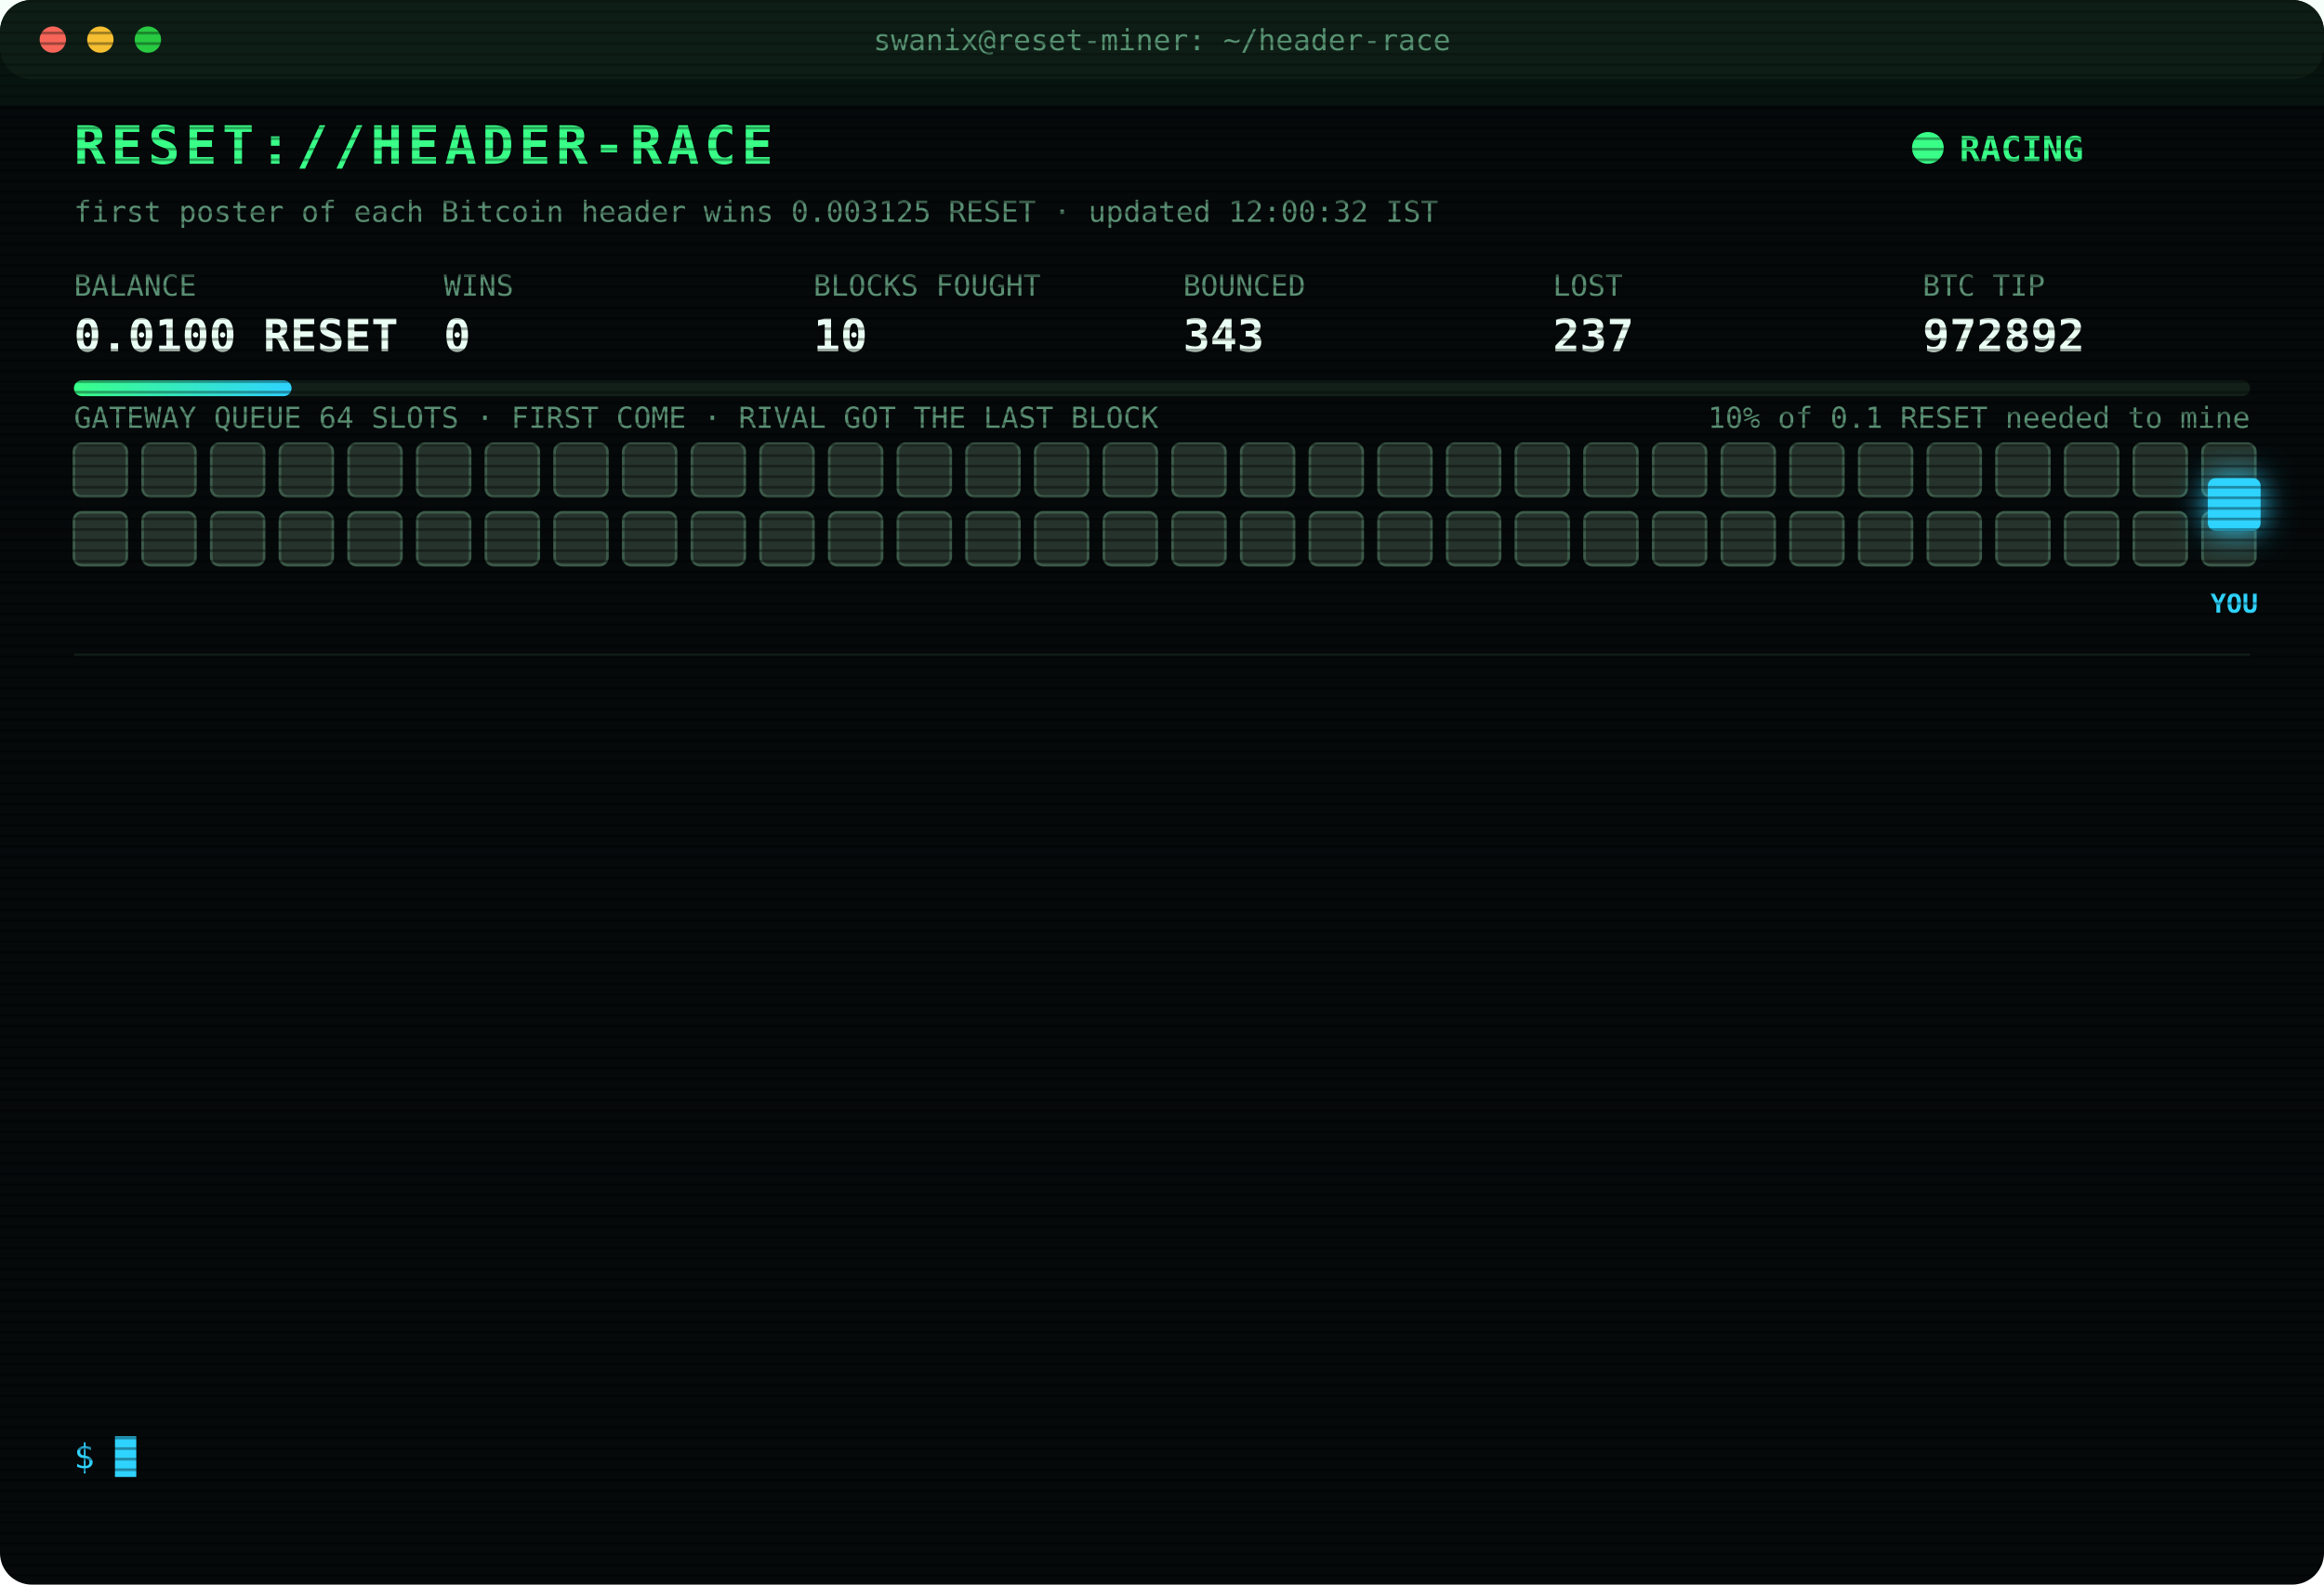
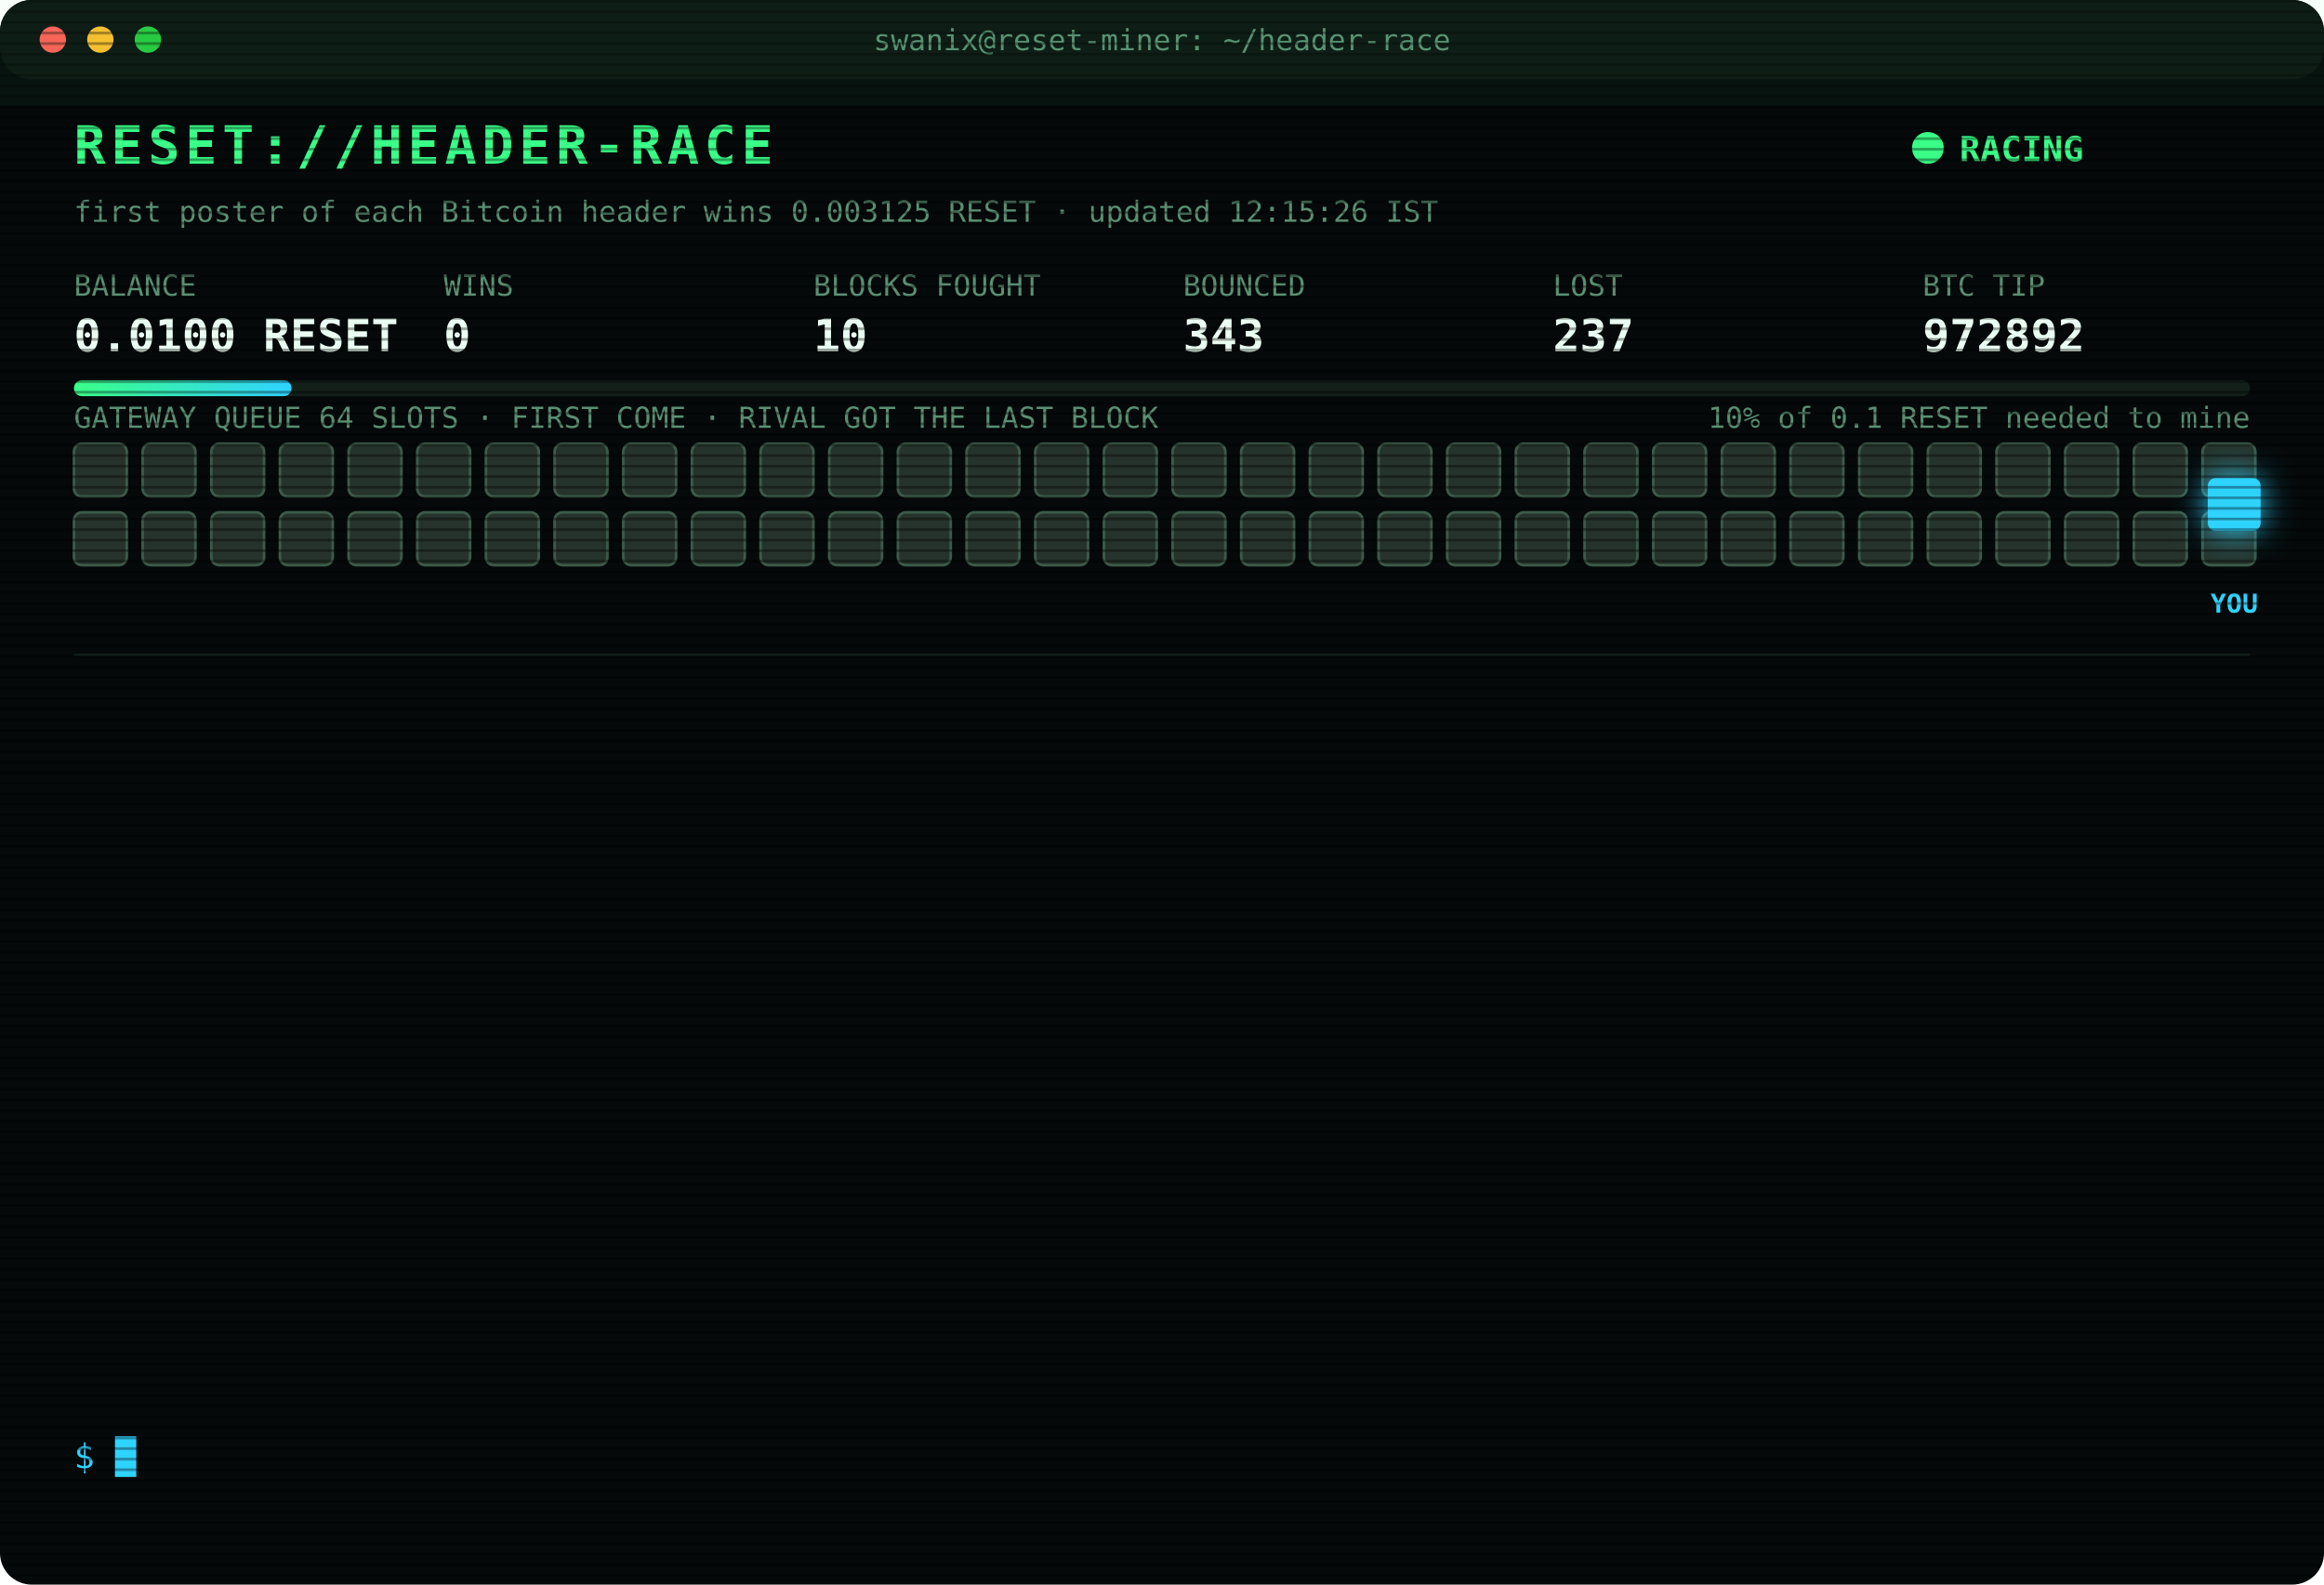
<svg xmlns="http://www.w3.org/2000/svg" width="880" height="600" viewBox="0 0 880 600" font-family="ui-monospace,SFMono-Regular,Menlo,Consolas,monospace">
  <style>
text{font-size:13px;fill:#7CFFB2}
.title{font-size:20px;font-weight:700;fill:#39FF88;letter-spacing:2px;animation:glitch 3s infinite steps(1)}
.sub{fill:#2fd3ff}.k{fill:#5a8f73;font-size:11px}.v{font-size:17px;font-weight:700;fill:#eafff3}
.ts{fill:#3f6b56}.boot{fill:#2fd3ff}.dim{fill:#5a8f73}.bad{fill:#ff4d6d}.warn{fill:#ffd23f}.mag{fill:#ff5cf0}.win{fill:#39FF88;font-weight:700}
.tag{font-size:10px;fill:#2fd3ff;font-weight:700}
.rival{fill:#26332c;stroke:#3c5a49;animation:jam 1.2s infinite alternate}
.idle{fill:#141c18;stroke:#22302a;animation:breathe 4s infinite}
.me{fill:#2fd3ff;filter:drop-shadow(0 0 6px #2fd3ff)}
.hover{animation:nudge 1.1s infinite ease-in-out}.bounce{animation:kick 1.4s infinite}
.ln{opacity:0;animation:in .4s forwards}
.cur{animation:blink 1s infinite steps(1)}
.scan{animation:scan 6s infinite linear}
.led{animation:blink 1.4s infinite}
@keyframes in{from{opacity:0;transform:translateX(-6px)}to{opacity:1;transform:none}}
@keyframes blink{50%{opacity:0}}
@keyframes jam{to{fill:#33463b}}
@keyframes breathe{50%{opacity:.4}}
@keyframes nudge{50%{transform:translateX(-10px)}}
@keyframes kick{0%,100%{transform:none}30%{transform:translateX(-14px)}55%{transform:translateX(10px) translateY(-6px)}}
@keyframes glitch{0%,92%{transform:none}93%{transform:translateX(2px);fill:#ff4d6d}95%{transform:translateX(-2px);fill:#2fd3ff}97%{transform:none}}
@keyframes scan{from{transform:translateY(-40px)}to{transform:translateY(600px)}}
</style>
  <defs>
    <pattern id="sl" width="4" height="4" patternUnits="userSpaceOnUse">
      <rect width="4" height="1" fill="#000" opacity=".35" />
    </pattern>
    <linearGradient id="bar">
      <stop offset="0" stop-color="#39FF88" />
      <stop offset="1" stop-color="#2fd3ff" />
    </linearGradient>
  </defs>
  <rect width="880" height="600" rx="12" fill="#05090a" />
  <rect width="880" height="30" rx="12" fill="#0d1512" />
  <circle cx="20" cy="15" r="5" fill="#ff5f57" />
  <circle cx="38" cy="15" r="5" fill="#febc2e" />
  <circle cx="56" cy="15" r="5" fill="#28c840" />
  <text x="440" y="19" text-anchor="middle" class="k">swanix@reset-miner: ~/header-race</text>
  <text x="28" y="62" class="title">RESET://HEADER-RACE</text>
  <circle class="led" cx="730" cy="56" r="6" fill="#39FF88" />
  <text x="742" y="61" class="win">RACING</text>
-   <text x="28" y="84" class="k">first poster of each Bitcoin header wins 0.003125 RESET · updated 12:00:32 IST</text>
+   <text x="28" y="84" class="k">first poster of each Bitcoin header wins 0.003125 RESET · updated 12:15:26 IST</text>
  <text x="28" y="112" class="k">BALANCE</text>
  <text x="28" y="133" class="v">0.0100 RESET</text>
  <text x="168" y="112" class="k">WINS</text>
  <text x="168" y="133" class="v">0</text>
  <text x="308" y="112" class="k">BLOCKS FOUGHT</text>
  <text x="308" y="133" class="v">10</text>
  <text x="448" y="112" class="k">BOUNCED</text>
  <text x="448" y="133" class="v">343</text>
  <text x="588" y="112" class="k">LOST</text>
  <text x="588" y="133" class="v">237</text>
  <text x="728" y="112" class="k">BTC TIP</text>
  <text x="728" y="133" class="v">972892</text>
  <rect x="28" y="144" width="824" height="6" rx="3" fill="#13201a" />
  <rect x="28" y="144" width="82.4" height="6" rx="3" fill="url(#bar)" />
  <text x="852" y="162" text-anchor="end" class="k">10% of 0.1 RESET needed to mine</text>
  <text x="28" y="162" class="k">GATEWAY QUEUE 64 SLOTS · FIRST COME · RIVAL GOT THE LAST BLOCK</text>
  <rect class="rival" x="28" y="168" width="20" height="20" rx="3" style="animation-delay:0.00s" />
  <rect class="rival" x="54" y="168" width="20" height="20" rx="3" style="animation-delay:0.05s" />
  <rect class="rival" x="80" y="168" width="20" height="20" rx="3" style="animation-delay:0.10s" />
  <rect class="rival" x="106" y="168" width="20" height="20" rx="3" style="animation-delay:0.15s" />
  <rect class="rival" x="132" y="168" width="20" height="20" rx="3" style="animation-delay:0.20s" />
  <rect class="rival" x="158" y="168" width="20" height="20" rx="3" style="animation-delay:0.25s" />
  <rect class="rival" x="184" y="168" width="20" height="20" rx="3" style="animation-delay:0.30s" />
  <rect class="rival" x="210" y="168" width="20" height="20" rx="3" style="animation-delay:0.35s" />
  <rect class="rival" x="236" y="168" width="20" height="20" rx="3" style="animation-delay:0.40s" />
  <rect class="rival" x="262" y="168" width="20" height="20" rx="3" style="animation-delay:0.45s" />
  <rect class="rival" x="288" y="168" width="20" height="20" rx="3" style="animation-delay:0.50s" />
  <rect class="rival" x="314" y="168" width="20" height="20" rx="3" style="animation-delay:0.55s" />
  <rect class="rival" x="340" y="168" width="20" height="20" rx="3" style="animation-delay:0.60s" />
  <rect class="rival" x="366" y="168" width="20" height="20" rx="3" style="animation-delay:0.65s" />
  <rect class="rival" x="392" y="168" width="20" height="20" rx="3" style="animation-delay:0.70s" />
  <rect class="rival" x="418" y="168" width="20" height="20" rx="3" style="animation-delay:0.75s" />
  <rect class="rival" x="444" y="168" width="20" height="20" rx="3" style="animation-delay:0.80s" />
  <rect class="rival" x="470" y="168" width="20" height="20" rx="3" style="animation-delay:0.85s" />
  <rect class="rival" x="496" y="168" width="20" height="20" rx="3" style="animation-delay:0.90s" />
  <rect class="rival" x="522" y="168" width="20" height="20" rx="3" style="animation-delay:0.95s" />
  <rect class="rival" x="548" y="168" width="20" height="20" rx="3" style="animation-delay:1.00s" />
  <rect class="rival" x="574" y="168" width="20" height="20" rx="3" style="animation-delay:1.05s" />
  <rect class="rival" x="600" y="168" width="20" height="20" rx="3" style="animation-delay:1.10s" />
  <rect class="rival" x="626" y="168" width="20" height="20" rx="3" style="animation-delay:1.15s" />
  <rect class="rival" x="652" y="168" width="20" height="20" rx="3" style="animation-delay:1.20s" />
  <rect class="rival" x="678" y="168" width="20" height="20" rx="3" style="animation-delay:1.25s" />
  <rect class="rival" x="704" y="168" width="20" height="20" rx="3" style="animation-delay:1.30s" />
  <rect class="rival" x="730" y="168" width="20" height="20" rx="3" style="animation-delay:1.35s" />
  <rect class="rival" x="756" y="168" width="20" height="20" rx="3" style="animation-delay:1.40s" />
  <rect class="rival" x="782" y="168" width="20" height="20" rx="3" style="animation-delay:1.45s" />
  <rect class="rival" x="808" y="168" width="20" height="20" rx="3" style="animation-delay:1.50s" />
  <rect class="rival" x="834" y="168" width="20" height="20" rx="3" style="animation-delay:1.55s" />
  <rect class="rival" x="28" y="194" width="20" height="20" rx="3" style="animation-delay:1.60s" />
  <rect class="rival" x="54" y="194" width="20" height="20" rx="3" style="animation-delay:1.65s" />
  <rect class="rival" x="80" y="194" width="20" height="20" rx="3" style="animation-delay:1.70s" />
  <rect class="rival" x="106" y="194" width="20" height="20" rx="3" style="animation-delay:1.75s" />
  <rect class="rival" x="132" y="194" width="20" height="20" rx="3" style="animation-delay:1.80s" />
  <rect class="rival" x="158" y="194" width="20" height="20" rx="3" style="animation-delay:1.85s" />
  <rect class="rival" x="184" y="194" width="20" height="20" rx="3" style="animation-delay:1.90s" />
  <rect class="rival" x="210" y="194" width="20" height="20" rx="3" style="animation-delay:1.95s" />
  <rect class="rival" x="236" y="194" width="20" height="20" rx="3" style="animation-delay:2.00s" />
  <rect class="rival" x="262" y="194" width="20" height="20" rx="3" style="animation-delay:2.05s" />
  <rect class="rival" x="288" y="194" width="20" height="20" rx="3" style="animation-delay:2.10s" />
  <rect class="rival" x="314" y="194" width="20" height="20" rx="3" style="animation-delay:2.15s" />
  <rect class="rival" x="340" y="194" width="20" height="20" rx="3" style="animation-delay:2.20s" />
  <rect class="rival" x="366" y="194" width="20" height="20" rx="3" style="animation-delay:2.25s" />
  <rect class="rival" x="392" y="194" width="20" height="20" rx="3" style="animation-delay:2.30s" />
  <rect class="rival" x="418" y="194" width="20" height="20" rx="3" style="animation-delay:2.35s" />
  <rect class="rival" x="444" y="194" width="20" height="20" rx="3" style="animation-delay:2.40s" />
  <rect class="rival" x="470" y="194" width="20" height="20" rx="3" style="animation-delay:2.45s" />
  <rect class="rival" x="496" y="194" width="20" height="20" rx="3" style="animation-delay:2.50s" />
  <rect class="rival" x="522" y="194" width="20" height="20" rx="3" style="animation-delay:2.55s" />
  <rect class="rival" x="548" y="194" width="20" height="20" rx="3" style="animation-delay:2.60s" />
  <rect class="rival" x="574" y="194" width="20" height="20" rx="3" style="animation-delay:2.65s" />
  <rect class="rival" x="600" y="194" width="20" height="20" rx="3" style="animation-delay:2.70s" />
  <rect class="rival" x="626" y="194" width="20" height="20" rx="3" style="animation-delay:2.75s" />
  <rect class="rival" x="652" y="194" width="20" height="20" rx="3" style="animation-delay:2.80s" />
  <rect class="rival" x="678" y="194" width="20" height="20" rx="3" style="animation-delay:2.85s" />
  <rect class="rival" x="704" y="194" width="20" height="20" rx="3" style="animation-delay:2.90s" />
  <rect class="rival" x="730" y="194" width="20" height="20" rx="3" style="animation-delay:2.95s" />
  <rect class="rival" x="756" y="194" width="20" height="20" rx="3" style="animation-delay:3.00s" />
  <rect class="rival" x="782" y="194" width="20" height="20" rx="3" style="animation-delay:3.05s" />
  <rect class="rival" x="808" y="194" width="20" height="20" rx="3" style="animation-delay:3.10s" />
  <rect class="rival" x="834" y="194" width="20" height="20" rx="3" style="animation-delay:3.15s" />
  <g class="hover">
    <rect class="me" x="836" y="181" width="20" height="20" rx="3" />
    <text class="tag" x="846" y="232" text-anchor="middle">YOU</text>
  </g>
  <line x1="28" x2="852" y1="248" y2="248" stroke="#13201a" />
  <g class="ln" style="animation-delay:0.40s">
    <text x="28" y="270" class="ts">10:40:30</text>
    <text x="104" y="270" class="bad">[LOST] #972880 taken by a rival miner</text>
  </g>
  <g class="ln" style="animation-delay:0.65s">
    <text x="28" y="292" class="ts">10:44:05</text>
    <text x="104" y="292" class="bad">[LOST] #972882 taken by a rival miner</text>
  </g>
  <g class="ln" style="animation-delay:0.90s">
    <text x="28" y="314" class="ts">10:45:17</text>
    <text x="104" y="314" class="bad">[LOST] #972883 taken by a rival miner</text>
  </g>
  <g class="ln" style="animation-delay:1.15s">
    <text x="28" y="336" class="ts">10:54:38</text>
    <text x="104" y="336" class="bad">[LOST] #972884 taken by a rival miner</text>
  </g>
  <g class="ln" style="animation-delay:1.40s">
    <text x="28" y="358" class="ts">11:07:27</text>
    <text x="104" y="358" class="bad">[GATEWAY DOWN] no response · 2634ms</text>
  </g>
  <g class="ln" style="animation-delay:1.65s">
    <text x="28" y="380" class="ts">11:09:31</text>
    <text x="104" y="380" class="bad">[GATEWAY DOWN] no response · 2633ms</text>
  </g>
  <g class="ln" style="animation-delay:1.90s">
    <text x="28" y="402" class="ts">11:11:01</text>
    <text x="104" y="402" class="bad">[LOST] #972885 taken by a rival miner</text>
  </g>
  <g class="ln" style="animation-delay:2.15s">
    <text x="28" y="424" class="ts">11:12:35</text>
    <text x="104" y="424" class="bad">[GATEWAY DOWN] no response · 2638ms</text>
  </g>
  <g class="ln" style="animation-delay:2.40s">
    <text x="28" y="446" class="ts">11:27:36</text>
    <text x="104" y="446" class="bad">[LOST] #972887 taken by a rival miner</text>
  </g>
  <g class="ln" style="animation-delay:2.65s">
    <text x="28" y="468" class="ts">11:30:35</text>
    <text x="104" y="468" class="bad">[LOST] #972889 taken by a rival miner</text>
  </g>
  <g class="ln" style="animation-delay:2.90s">
    <text x="28" y="490" class="ts">11:32:37</text>
    <text x="104" y="490" class="bad">[LOST] #972890 taken by a rival miner</text>
  </g>
  <g class="ln" style="animation-delay:3.15s">
    <text x="28" y="512" class="ts">11:53:30</text>
    <text x="104" y="512" class="bad">[LOST] #972891 taken by a rival miner</text>
  </g>
  <g class="ln" style="animation-delay:3.40s">
    <text x="28" y="534" class="ts">11:57:54</text>
    <text x="104" y="534" class="bad">[LOST] #972892 taken by a rival miner</text>
  </g>
  <text x="28" y="556" class="sub">$ <tspan class="cur">█</tspan>
  </text>
  <rect width="880" height="600" rx="12" fill="url(#sl)" pointer-events="none" />
  <rect class="scan" width="880" height="40" fill="#39FF88" opacity=".04" />
</svg>
